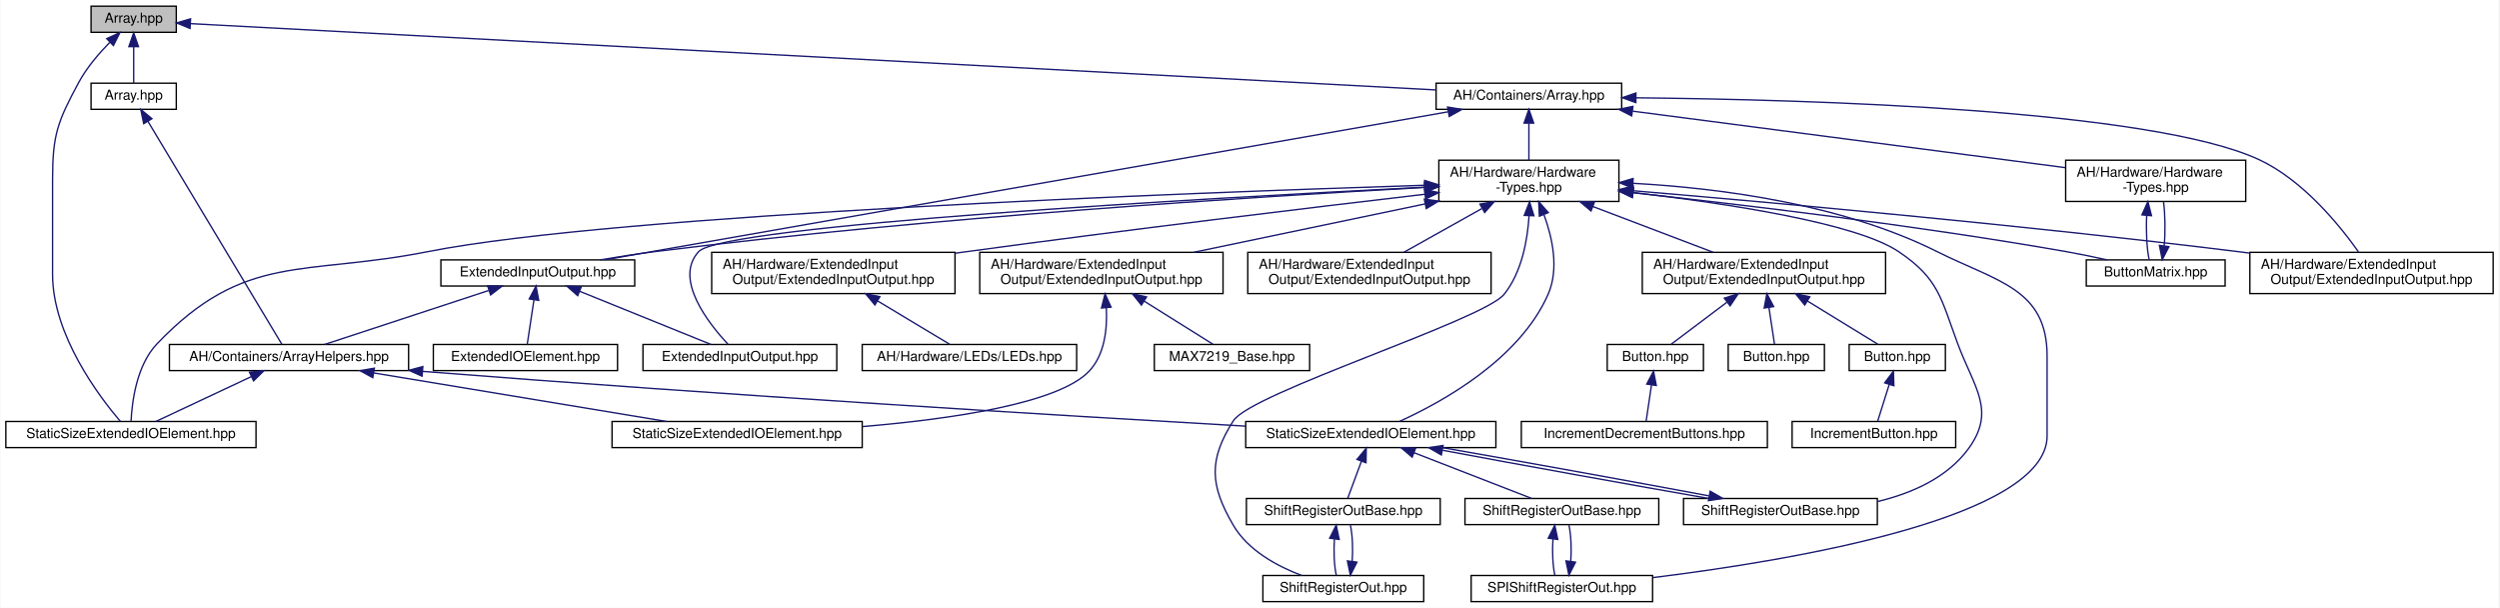
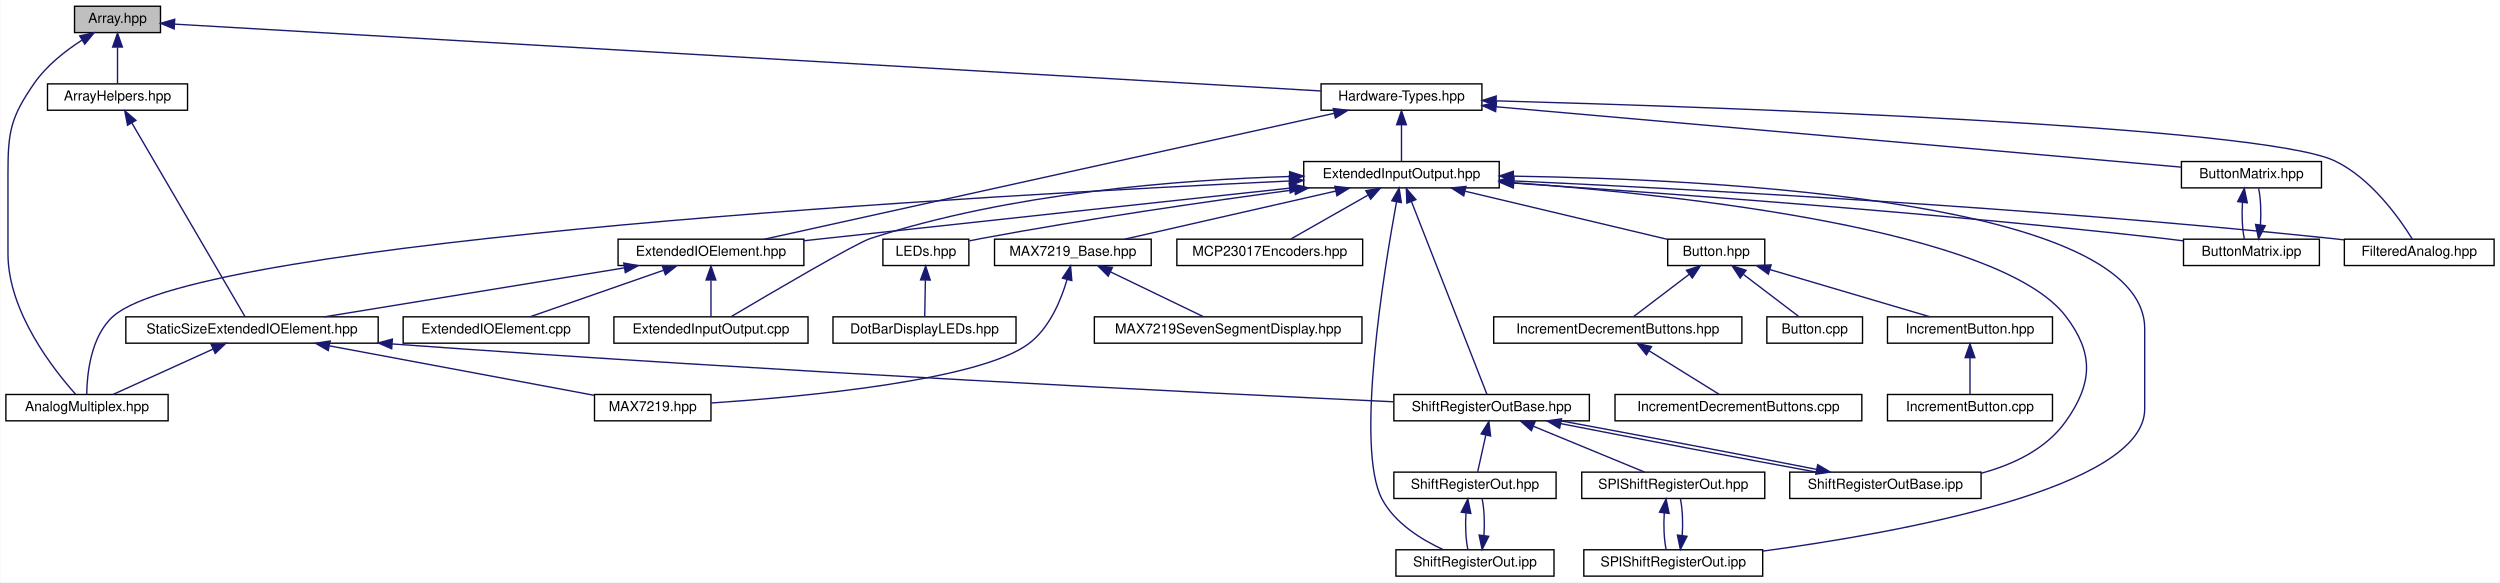
- <svg xmlns="http://www.w3.org/2000/svg" xmlns:xlink="http://www.w3.org/1999/xlink" width="1818pt" height="442pt" viewBox="0.00 0.00 1817.50 442.00">
-   <g id="graph0" class="graph" transform="scale(1 1) rotate(0) translate(4 438)">
-     <polygon fill="white" stroke="transparent" points="-4,4 -4,-438 1813.5,-438 1813.5,4 -4,4" />
+ <svg xmlns="http://www.w3.org/2000/svg" xmlns:xlink="http://www.w3.org/1999/xlink" width="1803pt" height="420pt" viewBox="0.00 0.00 1802.50 420.00">
+   <g id="graph0" class="graph" transform="scale(1 1) rotate(0) translate(4 416)">
+     <polygon fill="white" stroke="transparent" points="-4,4 -4,-416 1798.5,-416 1798.5,4 -4,4" />
    <g id="node1" class="node">
      <g id="a_node1">
        <a xlink:title=" ">
-           <polygon fill="#bfbfbf" stroke="black" points="62,-414.5 62,-433.5 124,-433.5 124,-414.5 62,-414.5" />
-           <text text-anchor="middle" x="93" y="-421.5" font-family="Helvetica,sans-Serif" font-size="10.00">Array.hpp</text>
+           <polygon fill="#bfbfbf" stroke="black" points="49.5,-392.5 49.5,-411.5 111.5,-411.5 111.5,-392.5 49.5,-392.5" />
+           <text text-anchor="middle" x="80.5" y="-399.5" font-family="Helvetica,sans-Serif" font-size="10.00">Array.hpp</text>
        </a>
      </g>
    </g>
    <g id="node2" class="node">
      <g id="a_node2">
        <a xlink:href="../../d5/db6/ArrayHelpers_8hpp.html" target="_top" xlink:title=" ">
-           <polygon fill="white" stroke="black" points="62,-358.5 62,-377.5 124,-377.5 124,-358.5 62,-358.5" />
-           <text text-anchor="middle" x="93" y="-365.5" font-family="Helvetica,sans-Serif" font-size="10.00">Array.hpp</text>
+           <polygon fill="white" stroke="black" points="30,-336.5 30,-355.5 131,-355.5 131,-336.5 30,-336.5" />
+           <text text-anchor="middle" x="80.5" y="-343.5" font-family="Helvetica,sans-Serif" font-size="10.00">ArrayHelpers.hpp</text>
        </a>
      </g>
    </g>
    <g id="edge1" class="edge">
-       <path fill="none" stroke="midnightblue" d="M93,-403.8C93,-394.91 93,-384.78 93,-377.75" />
-       <polygon fill="midnightblue" stroke="midnightblue" points="89.5,-404.08 93,-414.08 96.5,-404.08 89.5,-404.08" />
+       <path fill="none" stroke="midnightblue" d="M80.5,-381.8C80.5,-372.91 80.5,-362.78 80.5,-355.75" />
+       <polygon fill="midnightblue" stroke="midnightblue" points="77,-382.08 80.5,-392.08 84,-382.08 77,-382.08" />
    </g>
    <g id="node4" class="node">
      <g id="a_node4">
        <a xlink:href="../../d7/def/AnalogMultiplex_8hpp.html" target="_top" xlink:title=" ">
-           <polygon fill="white" stroke="black" points="0,-112.5 0,-131.5 182,-131.5 182,-112.5 0,-112.5" />
-           <text text-anchor="middle" x="91" y="-119.5" font-family="Helvetica,sans-Serif" font-size="10.00">StaticSizeExtendedIOElement.hpp</text>
+           <polygon fill="white" stroke="black" points="0,-112.5 0,-131.5 117,-131.5 117,-112.5 0,-112.5" />
+           <text text-anchor="middle" x="58.5" y="-119.5" font-family="Helvetica,sans-Serif" font-size="10.00">AnalogMultiplex.hpp</text>
        </a>
      </g>
    </g>
    <g id="edge14" class="edge">
-       <path fill="none" stroke="midnightblue" d="M75.57,-407.13C67.66,-399.09 58.81,-388.76 53,-378 37.59,-349.44 34,-339.95 34,-307.5 34,-307.5 34,-307.5 34,-238.5 34,-194.45 67.75,-149.8 83.31,-131.56" />
-       <polygon fill="midnightblue" stroke="midnightblue" points="73.39,-409.89 83,-414.33 78.26,-404.86 73.39,-409.89" />
+       <path fill="none" stroke="midnightblue" d="M54.84,-387.02C42.85,-379.31 29.3,-368.71 20.5,-356 3.36,-331.26 1.5,-321.1 1.5,-291 1.5,-291 1.5,-291 1.5,-233 1.5,-191.06 34.57,-149.19 50.33,-131.62" />
+       <polygon fill="midnightblue" stroke="midnightblue" points="53.24,-390.15 63.61,-392.35 56.88,-384.16 53.24,-390.15" />
    </g>
    <g id="node12" class="node">
      <g id="a_node12">
        <a xlink:href="../../d4/d35/Hardware-Types_8hpp.html" target="_top" xlink:title=" ">
-           <polygon fill="white" stroke="black" points="1040.5,-358.5 1040.5,-377.5 1175.5,-377.5 1175.5,-358.5 1040.5,-358.5" />
-           <text text-anchor="middle" x="1108" y="-365.5" font-family="Helvetica,sans-Serif" font-size="10.00">AH/Containers/Array.hpp</text>
+           <polygon fill="white" stroke="black" points="948.5,-336.5 948.5,-355.5 1064.5,-355.5 1064.5,-336.5 948.5,-336.5" />
+           <text text-anchor="middle" x="1006.5" y="-343.5" font-family="Helvetica,sans-Serif" font-size="10.00">Hardware-Types.hpp</text>
        </a>
      </g>
    </g>
    <g id="edge15" class="edge">
-       <path fill="none" stroke="midnightblue" d="M134.34,-420.8C290.54,-412.49 845.78,-382.95 1040.18,-372.61" />
-       <polygon fill="midnightblue" stroke="midnightblue" points="134.01,-417.31 124.21,-421.34 134.38,-424.3 134.01,-417.31" />
+       <path fill="none" stroke="midnightblue" d="M121.61,-398.6C269.65,-389.97 775.96,-360.44 948.42,-350.39" />
+       <polygon fill="midnightblue" stroke="midnightblue" points="121.35,-395.11 111.57,-399.19 121.76,-402.1 121.35,-395.11" />
    </g>
    <g id="node3" class="node">
      <g id="a_node3">
        <a xlink:href="../../d2/d05/StaticSizeExtendedIOElement_8hpp.html" target="_top" xlink:title=" ">
-           <polygon fill="white" stroke="black" points="119,-168.5 119,-187.5 293,-187.5 293,-168.5 119,-168.5" />
-           <text text-anchor="middle" x="206" y="-175.5" font-family="Helvetica,sans-Serif" font-size="10.00">AH/Containers/ArrayHelpers.hpp</text>
+           <polygon fill="white" stroke="black" points="86.5,-168.5 86.5,-187.5 268.5,-187.5 268.5,-168.5 86.5,-168.5" />
+           <text text-anchor="middle" x="177.5" y="-175.5" font-family="Helvetica,sans-Serif" font-size="10.00">StaticSizeExtendedIOElement.hpp</text>
        </a>
      </g>
    </g>
    <g id="edge2" class="edge">
-       <path fill="none" stroke="midnightblue" d="M103.36,-349.76C126.84,-310.69 183.42,-216.56 200.82,-187.62" />
-       <polygon fill="midnightblue" stroke="midnightblue" points="100.3,-348.06 98.15,-358.43 106.3,-351.67 100.3,-348.06" />
+       <path fill="none" stroke="midnightblue" d="M90.84,-327.31C111.52,-291.92 157.3,-213.56 172.49,-187.57" />
+       <polygon fill="midnightblue" stroke="midnightblue" points="87.74,-325.68 85.72,-336.08 93.78,-329.21 87.74,-325.68" />
    </g>
    <g id="edge3" class="edge">
-       <path fill="none" stroke="midnightblue" d="M178.52,-164.1C157.03,-154.01 127.78,-140.27 109.14,-131.52" />
-       <polygon fill="midnightblue" stroke="midnightblue" points="177.24,-167.36 187.78,-168.44 180.21,-161.02 177.24,-167.36" />
+       <path fill="none" stroke="midnightblue" d="M149.36,-164.23C127.1,-154.13 96.64,-140.31 77.27,-131.52" />
+       <polygon fill="midnightblue" stroke="midnightblue" points="148.09,-167.5 158.64,-168.44 150.98,-161.12 148.09,-167.5" />
    </g>
    <g id="node5" class="node">
      <g id="a_node5">
        <a xlink:href="../../d2/d25/MAX7219_8hpp.html" target="_top" xlink:title=" ">
-           <polygon fill="white" stroke="black" points="441,-112.5 441,-131.5 623,-131.5 623,-112.5 441,-112.5" />
-           <text text-anchor="middle" x="532" y="-119.5" font-family="Helvetica,sans-Serif" font-size="10.00">StaticSizeExtendedIOElement.hpp</text>
+           <polygon fill="white" stroke="black" points="424.5,-112.5 424.5,-131.5 508.5,-131.5 508.5,-112.5 424.5,-112.5" />
+           <text text-anchor="middle" x="466.5" y="-119.5" font-family="Helvetica,sans-Serif" font-size="10.00">MAX7219.hpp</text>
        </a>
      </g>
    </g>
    <g id="edge4" class="edge">
-       <path fill="none" stroke="midnightblue" d="M267.63,-166.79C329.23,-156.59 422.86,-141.08 480.59,-131.52" />
-       <polygon fill="midnightblue" stroke="midnightblue" points="266.95,-163.36 257.66,-168.44 268.09,-170.26 266.95,-163.36" />
+       <path fill="none" stroke="midnightblue" d="M233.37,-166.56C289.18,-156.13 373.74,-140.33 424.21,-130.9" />
+       <polygon fill="midnightblue" stroke="midnightblue" points="232.48,-163.17 223.29,-168.44 233.77,-170.05 232.48,-163.17" />
    </g>
    <g id="node6" class="node">
      <g id="a_node6">
        <a xlink:href="../../d8/d93/ShiftRegisterOutBase_8hpp.html" target="_top" xlink:title=" ">
-           <polygon fill="white" stroke="black" points="902,-112.5 902,-131.5 1084,-131.5 1084,-112.5 902,-112.5" />
-           <text text-anchor="middle" x="993" y="-119.5" font-family="Helvetica,sans-Serif" font-size="10.00">StaticSizeExtendedIOElement.hpp</text>
+           <polygon fill="white" stroke="black" points="1001,-112.5 1001,-131.5 1142,-131.5 1142,-112.5 1001,-112.5" />
+           <text text-anchor="middle" x="1071.5" y="-119.5" font-family="Helvetica,sans-Serif" font-size="10.00">ShiftRegisterOutBase.hpp</text>
        </a>
      </g>
    </g>
    <g id="edge5" class="edge">
-       <path fill="none" stroke="midnightblue" d="M303.29,-167.92C524.44,-150.48 771.59,-135.59 901.84,-128.11" />
-       <polygon fill="midnightblue" stroke="midnightblue" points="302.8,-164.45 293.11,-168.72 303.36,-171.42 302.8,-164.45" />
+       <path fill="none" stroke="midnightblue" d="M278.63,-167.94C552.02,-148.06 863.75,-132.63 1000.81,-126.22" />
+       <polygon fill="midnightblue" stroke="midnightblue" points="278.23,-164.46 268.51,-168.68 278.74,-171.44 278.23,-164.46" />
    </g>
    <g id="node7" class="node">
      <g id="a_node7">
        <a xlink:href="../../d0/db4/ShiftRegisterOut_8hpp.html" target="_top" xlink:title=" ">
-           <polygon fill="white" stroke="black" points="902.5,-56.5 902.5,-75.5 1043.5,-75.5 1043.5,-56.5 902.5,-56.5" />
-           <text text-anchor="middle" x="973" y="-63.5" font-family="Helvetica,sans-Serif" font-size="10.00">ShiftRegisterOutBase.hpp</text>
+           <polygon fill="white" stroke="black" points="1001,-56.5 1001,-75.5 1118,-75.5 1118,-56.5 1001,-56.5" />
+           <text text-anchor="middle" x="1059.5" y="-63.5" font-family="Helvetica,sans-Serif" font-size="10.00">ShiftRegisterOut.hpp</text>
        </a>
      </g>
    </g>
    <g id="edge6" class="edge">
-       <path fill="none" stroke="midnightblue" d="M986.22,-102.69C982.85,-93.59 978.93,-83.01 976.24,-75.75" />
-       <polygon fill="midnightblue" stroke="midnightblue" points="982.94,-103.92 989.7,-112.08 989.51,-101.49 982.94,-103.92" />
+       <path fill="none" stroke="midnightblue" d="M1067.3,-102.1C1065.31,-93.14 1063.02,-82.86 1061.44,-75.75" />
+       <polygon fill="midnightblue" stroke="midnightblue" points="1063.93,-103.08 1069.52,-112.08 1070.77,-101.56 1063.93,-103.08" />
    </g>
    <g id="node9" class="node">
      <g id="a_node9">
        <a xlink:href="../../d5/d47/ShiftRegisterOutBase_8ipp.html" target="_top" xlink:title=" ">
-           <polygon fill="white" stroke="black" points="1220.5,-56.5 1220.5,-75.5 1361.5,-75.5 1361.5,-56.5 1220.5,-56.5" />
-           <text text-anchor="middle" x="1291" y="-63.5" font-family="Helvetica,sans-Serif" font-size="10.00">ShiftRegisterOutBase.hpp</text>
+           <polygon fill="white" stroke="black" points="1286.5,-56.5 1286.5,-75.5 1424.5,-75.5 1424.5,-56.5 1286.5,-56.5" />
+           <text text-anchor="middle" x="1355.5" y="-63.5" font-family="Helvetica,sans-Serif" font-size="10.00">ShiftRegisterOutBase.ipp</text>
        </a>
      </g>
    </g>
    <g id="edge9" class="edge">
-       <path fill="none" stroke="midnightblue" d="M1045.27,-110.54C1099.76,-100.33 1184.5,-85 1238.92,-75.52" />
-       <polygon fill="midnightblue" stroke="midnightblue" points="1044.31,-107.16 1035.13,-112.44 1045.6,-114.04 1044.31,-107.16" />
+       <path fill="none" stroke="midnightblue" d="M1121.38,-110.47C1173.24,-100.27 1253.78,-84.98 1305.63,-75.52" />
+       <polygon fill="midnightblue" stroke="midnightblue" points="1120.54,-107.07 1111.41,-112.44 1121.9,-113.94 1120.54,-107.07" />
    </g>
    <g id="node10" class="node">
      <g id="a_node10">
        <a xlink:href="../../d7/d88/SPIShiftRegisterOut_8hpp.html" target="_top" xlink:title=" ">
-           <polygon fill="white" stroke="black" points="1061.5,-56.5 1061.5,-75.5 1202.5,-75.5 1202.5,-56.5 1061.5,-56.5" />
-           <text text-anchor="middle" x="1132" y="-63.5" font-family="Helvetica,sans-Serif" font-size="10.00">ShiftRegisterOutBase.hpp</text>
+           <polygon fill="white" stroke="black" points="1136.5,-56.5 1136.5,-75.5 1268.5,-75.5 1268.5,-56.5 1136.5,-56.5" />
+           <text text-anchor="middle" x="1202.5" y="-63.5" font-family="Helvetica,sans-Serif" font-size="10.00">SPIShiftRegisterOut.hpp</text>
        </a>
      </g>
    </g>
    <g id="edge11" class="edge">
-       <path fill="none" stroke="midnightblue" d="M1024.48,-108.77C1050.59,-98.63 1087.04,-84.47 1110.08,-75.52" />
-       <polygon fill="midnightblue" stroke="midnightblue" points="1023.08,-105.56 1015.02,-112.44 1025.61,-112.08 1023.08,-105.56" />
+       <path fill="none" stroke="midnightblue" d="M1101.82,-108.5C1126.38,-98.38 1160.32,-84.39 1181.84,-75.52" />
+       <polygon fill="midnightblue" stroke="midnightblue" points="1100.17,-105.4 1092.26,-112.44 1102.84,-111.87 1100.17,-105.4" />
    </g>
    <g id="node8" class="node">
      <g id="a_node8">
        <a xlink:href="../../de/d95/ShiftRegisterOut_8ipp.html" target="_top" xlink:title=" ">
-           <polygon fill="white" stroke="black" points="914.5,-0.5 914.5,-19.5 1031.5,-19.5 1031.5,-0.5 914.5,-0.5" />
-           <text text-anchor="middle" x="973" y="-7.5" font-family="Helvetica,sans-Serif" font-size="10.00">ShiftRegisterOut.hpp</text>
+           <polygon fill="white" stroke="black" points="1002.5,-0.5 1002.5,-19.5 1116.5,-19.5 1116.5,-0.5 1002.5,-0.5" />
+           <text text-anchor="middle" x="1059.5" y="-7.5" font-family="Helvetica,sans-Serif" font-size="10.00">ShiftRegisterOut.ipp</text>
        </a>
      </g>
    </g>
    <g id="edge7" class="edge">
-       <path fill="none" stroke="midnightblue" d="M966.53,-46.1C965.9,-37.14 966.34,-26.86 967.87,-19.75" />
-       <polygon fill="midnightblue" stroke="midnightblue" points="963.07,-46.62 967.83,-56.08 970.01,-45.71 963.07,-46.62" />
+       <path fill="none" stroke="midnightblue" d="M1053.03,-46.1C1052.4,-37.14 1052.84,-26.86 1054.37,-19.75" />
+       <polygon fill="midnightblue" stroke="midnightblue" points="1049.57,-46.62 1054.33,-56.08 1056.51,-45.71 1049.57,-46.62" />
    </g>
    <g id="edge8" class="edge">
-       <path fill="none" stroke="midnightblue" d="M979.46,-29.69C980.11,-38.64 979.68,-48.93 978.17,-56.08" />
-       <polygon fill="midnightblue" stroke="midnightblue" points="982.92,-29.2 978.13,-19.75 975.98,-30.13 982.92,-29.2" />
+       <path fill="none" stroke="midnightblue" d="M1065.96,-29.69C1066.61,-38.64 1066.18,-48.93 1064.67,-56.08" />
+       <polygon fill="midnightblue" stroke="midnightblue" points="1069.42,-29.2 1064.63,-19.75 1062.48,-30.13 1069.42,-29.2" />
    </g>
    <g id="edge10" class="edge">
-       <path fill="none" stroke="midnightblue" d="M1238.96,-77.42C1184.55,-87.61 1099.81,-102.94 1045.31,-112.44" />
-       <polygon fill="midnightblue" stroke="midnightblue" points="1239.9,-80.8 1249.08,-75.52 1238.61,-73.92 1239.9,-80.8" />
+       <path fill="none" stroke="midnightblue" d="M1305.84,-77.48C1254.06,-87.67 1173.52,-102.96 1121.59,-112.44" />
+       <polygon fill="midnightblue" stroke="midnightblue" points="1306.66,-80.89 1315.79,-75.52 1305.3,-74.02 1306.66,-80.89" />
    </g>
    <g id="node11" class="node">
      <g id="a_node11">
        <a xlink:href="../../da/d45/SPIShiftRegisterOut_8ipp.html" target="_top" xlink:title=" ">
-           <polygon fill="white" stroke="black" points="1066,-0.5 1066,-19.5 1198,-19.5 1198,-0.5 1066,-0.5" />
-           <text text-anchor="middle" x="1132" y="-7.5" font-family="Helvetica,sans-Serif" font-size="10.00">SPIShiftRegisterOut.hpp</text>
+           <polygon fill="white" stroke="black" points="1138,-0.5 1138,-19.5 1267,-19.5 1267,-0.5 1138,-0.5" />
+           <text text-anchor="middle" x="1202.5" y="-7.5" font-family="Helvetica,sans-Serif" font-size="10.00">SPIShiftRegisterOut.ipp</text>
        </a>
      </g>
    </g>
    <g id="edge12" class="edge">
-       <path fill="none" stroke="midnightblue" d="M1125.53,-46.1C1124.9,-37.14 1125.34,-26.86 1126.87,-19.75" />
-       <polygon fill="midnightblue" stroke="midnightblue" points="1122.07,-46.62 1126.83,-56.08 1129.01,-45.71 1122.07,-46.62" />
+       <path fill="none" stroke="midnightblue" d="M1196.03,-46.1C1195.4,-37.14 1195.84,-26.86 1197.37,-19.75" />
+       <polygon fill="midnightblue" stroke="midnightblue" points="1192.57,-46.62 1197.33,-56.08 1199.51,-45.71 1192.57,-46.62" />
    </g>
    <g id="edge13" class="edge">
-       <path fill="none" stroke="midnightblue" d="M1138.46,-29.69C1139.11,-38.64 1138.68,-48.93 1137.17,-56.08" />
-       <polygon fill="midnightblue" stroke="midnightblue" points="1141.92,-29.2 1137.13,-19.75 1134.98,-30.13 1141.92,-29.2" />
+       <path fill="none" stroke="midnightblue" d="M1208.96,-29.69C1209.61,-38.64 1209.18,-48.93 1207.67,-56.08" />
+       <polygon fill="midnightblue" stroke="midnightblue" points="1212.42,-29.2 1207.63,-19.75 1205.48,-30.13 1212.42,-29.2" />
    </g>
    <g id="node13" class="node">
      <g id="a_node13">
        <a xlink:href="../../d9/d4b/ButtonMatrix_8hpp.html" target="_top" xlink:title=" ">
-           <polygon fill="white" stroke="black" points="1498.5,-291.5 1498.5,-321.5 1629.5,-321.5 1629.5,-291.5 1498.5,-291.5" />
-           <text text-anchor="start" x="1506.5" y="-309.5" font-family="Helvetica,sans-Serif" font-size="10.00">AH/Hardware/Hardware</text>
-           <text text-anchor="middle" x="1564" y="-298.5" font-family="Helvetica,sans-Serif" font-size="10.00">-Types.hpp</text>
+           <polygon fill="white" stroke="black" points="1569,-280.5 1569,-299.5 1670,-299.5 1670,-280.5 1569,-280.5" />
+           <text text-anchor="middle" x="1619.5" y="-287.5" font-family="Helvetica,sans-Serif" font-size="10.00">ButtonMatrix.hpp</text>
        </a>
      </g>
    </g>
    <g id="edge16" class="edge">
-       <path fill="none" stroke="midnightblue" d="M1183.5,-357.15C1271.37,-345.68 1415.03,-326.94 1498.42,-316.06" />
-       <polygon fill="midnightblue" stroke="midnightblue" points="1182.8,-353.71 1173.33,-358.48 1183.7,-360.65 1182.8,-353.71" />
+       <path fill="none" stroke="midnightblue" d="M1074.86,-338.98C1198.99,-328.04 1458.72,-305.16 1568.63,-295.48" />
+       <polygon fill="midnightblue" stroke="midnightblue" points="1074.38,-335.51 1064.72,-339.87 1074.99,-342.48 1074.38,-335.51" />
    </g>
    <g id="node15" class="node">
      <g id="a_node15">
        <a xlink:href="../../dd/ddf/ExtendedInputOutput_8hpp.html" target="_top" xlink:title=" ">
-           <polygon fill="white" stroke="black" points="1042.5,-291.5 1042.5,-321.5 1173.5,-321.5 1173.5,-291.5 1042.5,-291.5" />
-           <text text-anchor="start" x="1050.5" y="-309.5" font-family="Helvetica,sans-Serif" font-size="10.00">AH/Hardware/Hardware</text>
-           <text text-anchor="middle" x="1108" y="-298.5" font-family="Helvetica,sans-Serif" font-size="10.00">-Types.hpp</text>
+           <polygon fill="white" stroke="black" points="936,-280.5 936,-299.5 1077,-299.5 1077,-280.5 936,-280.5" />
+           <text text-anchor="middle" x="1006.5" y="-287.5" font-family="Helvetica,sans-Serif" font-size="10.00">ExtendedInputOutput.hpp</text>
        </a>
      </g>
    </g>
    <g id="edge19" class="edge">
-       <path fill="none" stroke="midnightblue" d="M1108,-348.23C1108,-339.59 1108,-329.5 1108,-321.52" />
-       <polygon fill="midnightblue" stroke="midnightblue" points="1104.5,-348.48 1108,-358.48 1111.5,-348.48 1104.5,-348.48" />
+       <path fill="none" stroke="midnightblue" d="M1006.5,-325.8C1006.5,-316.91 1006.5,-306.78 1006.5,-299.75" />
+       <polygon fill="midnightblue" stroke="midnightblue" points="1003,-326.08 1006.5,-336.08 1010,-326.08 1003,-326.08" />
    </g>
    <g id="node23" class="node">
      <g id="a_node23">
        <a xlink:href="../../d4/d57/ExtendedIOElement_8hpp.html" target="_top" xlink:title=" ">
-           <polygon fill="white" stroke="black" points="316.5,-230 316.5,-249 457.5,-249 457.5,-230 316.5,-230" />
-           <text text-anchor="middle" x="387" y="-237" font-family="Helvetica,sans-Serif" font-size="10.00">ExtendedInputOutput.hpp</text>
+           <polygon fill="white" stroke="black" points="441.5,-224.5 441.5,-243.5 575.5,-243.5 575.5,-224.5 441.5,-224.5" />
+           <text text-anchor="middle" x="508.5" y="-231.5" font-family="Helvetica,sans-Serif" font-size="10.00">ExtendedIOElement.hpp</text>
        </a>
      </g>
    </g>
    <g id="edge44" class="edge">
-       <path fill="none" stroke="midnightblue" d="M1049.26,-356.69C910.37,-332.33 563.79,-271.52 435.64,-249.03" />
-       <polygon fill="midnightblue" stroke="midnightblue" points="1048.84,-360.17 1059.29,-358.45 1050.05,-353.28 1048.84,-360.17" />
+       <path fill="none" stroke="midnightblue" d="M957.83,-334.25C859.05,-312.43 636.84,-263.35 547.14,-243.53" />
+       <polygon fill="midnightblue" stroke="midnightblue" points="957.32,-337.72 967.84,-336.46 958.83,-330.89 957.32,-337.72" />
    </g>
    <g id="node25" class="node">
      <g id="a_node25">
        <a xlink:href="../../d8/df3/FilteredAnalog_8hpp.html" target="_top" xlink:title=" ">
-           <polygon fill="white" stroke="black" points="1632.5,-224.5 1632.5,-254.5 1809.5,-254.5 1809.5,-224.5 1632.5,-224.5" />
-           <text text-anchor="start" x="1640.5" y="-242.5" font-family="Helvetica,sans-Serif" font-size="10.00">AH/Hardware/ExtendedInput</text>
-           <text text-anchor="middle" x="1721" y="-231.5" font-family="Helvetica,sans-Serif" font-size="10.00">Output/ExtendedInputOutput.hpp</text>
+           <polygon fill="white" stroke="black" points="1686.5,-224.5 1686.5,-243.5 1794.5,-243.5 1794.5,-224.5 1686.5,-224.5" />
+           <text text-anchor="middle" x="1740.5" y="-231.5" font-family="Helvetica,sans-Serif" font-size="10.00">FilteredAnalog.hpp</text>
        </a>
      </g>
    </g>
    <g id="edge45" class="edge">
-       <path fill="none" stroke="midnightblue" d="M1185.95,-366.87C1313.51,-365.59 1560.52,-358.32 1639,-322 1671.24,-307.08 1698.1,-273.83 1711.6,-254.73" />
-       <polygon fill="midnightblue" stroke="midnightblue" points="1185.82,-363.37 1175.86,-366.96 1185.89,-370.37 1185.82,-363.37" />
+       <path fill="none" stroke="midnightblue" d="M1074.96,-343.26C1235.33,-338.78 1625.87,-325.38 1679.5,-300 1705.8,-287.56 1726.37,-258.33 1735.44,-243.69" />
+       <polygon fill="midnightblue" stroke="midnightblue" points="1074.63,-339.77 1064.73,-343.54 1074.82,-346.76 1074.63,-339.77" />
    </g>
    <g id="node14" class="node">
      <g id="a_node14">
        <a xlink:href="../../d5/d41/ButtonMatrix_8ipp.html" target="_top" xlink:title=" ">
-           <polygon fill="white" stroke="black" points="1513.5,-230 1513.5,-249 1614.5,-249 1614.5,-230 1513.5,-230" />
-           <text text-anchor="middle" x="1564" y="-237" font-family="Helvetica,sans-Serif" font-size="10.00">ButtonMatrix.hpp</text>
+           <polygon fill="white" stroke="black" points="1570.5,-224.5 1570.5,-243.5 1668.5,-243.5 1668.5,-224.5 1570.5,-224.5" />
+           <text text-anchor="middle" x="1619.5" y="-231.5" font-family="Helvetica,sans-Serif" font-size="10.00">ButtonMatrix.ipp</text>
        </a>
      </g>
    </g>
    <g id="edge17" class="edge">
-       <path fill="none" stroke="midnightblue" d="M1557.45,-281.25C1556.9,-270.02 1557.49,-257.38 1559.23,-249.19" />
-       <polygon fill="midnightblue" stroke="midnightblue" points="1553.98,-281.73 1558.32,-291.4 1560.95,-281.13 1553.98,-281.73" />
+       <path fill="none" stroke="midnightblue" d="M1613.03,-270.1C1612.4,-261.14 1612.84,-250.86 1614.37,-243.75" />
+       <polygon fill="midnightblue" stroke="midnightblue" points="1609.57,-270.62 1614.33,-280.08 1616.51,-269.71 1609.57,-270.62" />
    </g>
    <g id="edge18" class="edge">
-       <path fill="none" stroke="midnightblue" d="M1570.18,-259.19C1571.08,-269.45 1570.92,-281.96 1569.68,-291.4" />
-       <polygon fill="midnightblue" stroke="midnightblue" points="1573.63,-258.61 1568.77,-249.19 1566.7,-259.58 1573.63,-258.61" />
+       <path fill="none" stroke="midnightblue" d="M1625.96,-253.69C1626.61,-262.64 1626.18,-272.93 1624.67,-280.08" />
+       <polygon fill="midnightblue" stroke="midnightblue" points="1629.42,-253.2 1624.63,-243.75 1622.48,-254.13 1629.42,-253.2" />
    </g>
    <g id="edge27" class="edge">
-       <path fill="none" stroke="midnightblue" d="M1032.04,-303.28C859.9,-297.82 444.38,-282.19 307,-255 216.28,-237.04 173.96,-254.8 110,-188 95.04,-172.37 91.77,-145.63 91.11,-131.82" />
-       <polygon fill="midnightblue" stroke="midnightblue" points="1032.17,-306.78 1042.28,-303.6 1032.39,-299.78 1032.17,-306.78" />
+       <path fill="none" stroke="midnightblue" d="M925.45,-285.46C710.98,-275.37 140.65,-243.55 77.5,-188 61.08,-173.56 58.49,-145.79 58.3,-131.68" />
+       <polygon fill="midnightblue" stroke="midnightblue" points="925.55,-288.97 935.7,-285.94 925.88,-281.98 925.55,-288.97" />
    </g>
    <g id="edge34" class="edge">
-       <path fill="none" stroke="midnightblue" d="M1119.01,-281.78C1125.14,-265.03 1130.08,-242.39 1122,-224 1101.17,-176.61 1044.76,-145.55 1013.88,-131.56" />
-       <polygon fill="midnightblue" stroke="midnightblue" points="1115.64,-280.77 1115.13,-291.36 1122.13,-283.4 1115.64,-280.77" />
+       <path fill="none" stroke="midnightblue" d="M1013.79,-270.39C1027.81,-234.59 1058.05,-157.34 1068.15,-131.57" />
+       <polygon fill="midnightblue" stroke="midnightblue" points="1010.38,-269.49 1009.99,-280.08 1016.9,-272.04 1010.38,-269.49" />
    </g>
    <g id="edge33" class="edge">
-       <path fill="none" stroke="midnightblue" d="M1108.14,-281.12C1107.02,-263.52 1102.91,-240.11 1090,-224 1074.89,-205.15 905.97,-152.38 893,-132 874.86,-103.51 875.95,-85.16 893,-56 903.7,-37.71 924.87,-26.27 942.75,-19.51" />
-       <polygon fill="midnightblue" stroke="midnightblue" points="1104.64,-281.35 1108.49,-291.22 1111.64,-281.1 1104.64,-281.35" />
+       <path fill="none" stroke="midnightblue" d="M1002.92,-270.34C993.99,-221.82 972.83,-92.92 992.5,-56 1001.79,-38.56 1021.17,-26.68 1036.71,-19.53" />
+       <polygon fill="midnightblue" stroke="midnightblue" points="999.52,-271.19 1004.8,-280.37 1006.4,-269.9 999.52,-271.19" />
    </g>
    <g id="edge35" class="edge">
-       <path fill="none" stroke="midnightblue" d="M1184.08,-297.99C1252.25,-290.06 1346.12,-275.8 1377,-255 1406.34,-235.23 1407.66,-221.16 1420,-188 1431.85,-156.17 1447.92,-139.51 1428,-112 1412.58,-90.71 1386.77,-79.31 1361.67,-73.28" />
-       <polygon fill="midnightblue" stroke="midnightblue" points="1183.33,-294.55 1173.79,-299.16 1184.13,-301.51 1183.33,-294.55" />
+       <path fill="none" stroke="midnightblue" d="M1087.42,-284.26C1211.11,-275.11 1437.92,-250.09 1485.5,-188 1506.05,-161.19 1505.09,-139.52 1485.5,-112 1471.37,-92.16 1447.86,-80.98 1424.69,-74.72" />
+       <polygon fill="midnightblue" stroke="midnightblue" points="1086.96,-280.79 1077.24,-285 1087.46,-287.77 1086.96,-280.79" />
    </g>
    <g id="edge36" class="edge">
-       <path fill="none" stroke="midnightblue" d="M1183.81,-304.69C1246.18,-301.26 1335.33,-289.87 1405,-255 1448.85,-233.05 1485,-228.04 1485,-179 1485,-179 1485,-179 1485,-121 1485,-61.62 1300.65,-30.62 1198.4,-17.99" />
-       <polygon fill="midnightblue" stroke="midnightblue" points="1183.47,-301.2 1173.65,-305.19 1183.81,-308.19 1183.47,-301.2" />
+       <path fill="none" stroke="midnightblue" d="M1087.19,-288.96C1236.88,-286.69 1542.5,-270.82 1542.5,-179 1542.5,-179 1542.5,-179 1542.5,-121 1542.5,-63.77 1365.9,-31.9 1267.25,-18.56" />
+       <polygon fill="midnightblue" stroke="midnightblue" points="1087.08,-285.46 1077.12,-289.1 1087.17,-292.46 1087.08,-285.46" />
    </g>
    <g id="edge26" class="edge">
-       <path fill="none" stroke="midnightblue" d="M1184,-297.76C1263.01,-289.22 1390.13,-274.13 1499,-255 1508.57,-253.32 1518.85,-251.18 1528.36,-249.06" />
-       <polygon fill="midnightblue" stroke="midnightblue" points="1183.22,-294.32 1173.65,-298.87 1183.97,-301.28 1183.22,-294.32" />
+       <path fill="none" stroke="midnightblue" d="M1087.51,-283.91C1194.91,-276.8 1390.25,-262.66 1556.5,-244 1561,-243.49 1565.68,-242.92 1570.36,-242.31" />
+       <polygon fill="midnightblue" stroke="midnightblue" points="1087.14,-280.42 1077.39,-284.57 1087.6,-287.41 1087.14,-280.42" />
    </g>
    <g id="node16" class="node">
      <g id="a_node16">
        <a xlink:href="../../d4/db3/Button_8hpp.html" target="_top" xlink:title=" ">
-           <polygon fill="white" stroke="black" points="1190.5,-224.5 1190.5,-254.5 1367.5,-254.5 1367.5,-224.5 1190.5,-224.5" />
-           <text text-anchor="start" x="1198.5" y="-242.5" font-family="Helvetica,sans-Serif" font-size="10.00">AH/Hardware/ExtendedInput</text>
-           <text text-anchor="middle" x="1279" y="-231.5" font-family="Helvetica,sans-Serif" font-size="10.00">Output/ExtendedInputOutput.hpp</text>
+           <polygon fill="white" stroke="black" points="1198.5,-224.5 1198.5,-243.5 1268.5,-243.5 1268.5,-224.5 1198.5,-224.5" />
+           <text text-anchor="middle" x="1233.5" y="-231.5" font-family="Helvetica,sans-Serif" font-size="10.00">Button.hpp</text>
        </a>
      </g>
    </g>
    <g id="edge20" class="edge">
-       <path fill="none" stroke="midnightblue" d="M1154.52,-287.82C1182,-277.37 1216.33,-264.32 1241.97,-254.58" />
-       <polygon fill="midnightblue" stroke="midnightblue" points="1153.21,-284.57 1145.1,-291.4 1155.7,-291.11 1153.21,-284.57" />
+       <path fill="none" stroke="midnightblue" d="M1052.43,-278.07C1095.59,-267.81 1159.24,-252.67 1198.45,-243.34" />
+       <polygon fill="midnightblue" stroke="midnightblue" points="1051.39,-274.72 1042.47,-280.44 1053.01,-281.53 1051.39,-274.72" />
    </g>
    <g id="node22" class="node">
      <g id="a_node22">
        <a xlink:href="../../d6/d3c/ExtendedInputOutput_8cpp.html" target="_top" xlink:title=" ">
-           <polygon fill="white" stroke="black" points="463.5,-168.5 463.5,-187.5 604.5,-187.5 604.5,-168.5 463.5,-168.5" />
-           <text text-anchor="middle" x="534" y="-175.5" font-family="Helvetica,sans-Serif" font-size="10.00">ExtendedInputOutput.hpp</text>
+           <polygon fill="white" stroke="black" points="438.5,-168.5 438.5,-187.5 578.5,-187.5 578.5,-168.5 438.5,-168.5" />
+           <text text-anchor="middle" x="508.5" y="-175.5" font-family="Helvetica,sans-Serif" font-size="10.00">ExtendedInputOutput.cpp</text>
        </a>
      </g>
    </g>
    <g id="edge28" class="edge">
-       <path fill="none" stroke="midnightblue" d="M1032.11,-301.87C873.84,-293.92 521.65,-274.18 504,-255 485.75,-235.16 511.12,-202.91 525.41,-187.59" />
-       <polygon fill="midnightblue" stroke="midnightblue" points="1032.09,-305.37 1042.25,-302.37 1032.44,-298.38 1032.09,-305.37" />
+       <path fill="none" stroke="midnightblue" d="M925.52,-288.71C846.61,-286.31 724.15,-276.87 623.5,-244 612.87,-240.53 551.71,-204.63 523.17,-187.72" />
+       <polygon fill="midnightblue" stroke="midnightblue" points="925.79,-292.22 935.88,-288.99 925.98,-285.22 925.79,-292.22" />
    </g>
    <g id="edge29" class="edge">
-       <path fill="none" stroke="midnightblue" d="M1032.21,-301.69C912.76,-295.18 673.58,-280.15 472,-255 459.08,-253.39 445.12,-251.2 432.32,-249.01" />
-       <polygon fill="midnightblue" stroke="midnightblue" points="1032.17,-305.19 1042.34,-302.23 1032.54,-298.2 1032.17,-305.19" />
+       <path fill="none" stroke="midnightblue" d="M925.87,-280.32C842.06,-271.28 707.08,-256.7 590.5,-244 585.66,-243.47 580.66,-242.93 575.62,-242.38" />
+       <polygon fill="midnightblue" stroke="midnightblue" points="925.52,-283.8 935.83,-281.39 926.27,-276.84 925.52,-283.8" />
    </g>
    <g id="edge37" class="edge">
-       <path fill="none" stroke="midnightblue" d="M1183.77,-299.3C1284.47,-290.78 1467.89,-274.29 1624,-255 1626.79,-254.66 1629.62,-254.29 1632.48,-253.92" />
-       <polygon fill="midnightblue" stroke="midnightblue" points="1183.36,-295.82 1173.69,-300.15 1183.95,-302.8 1183.36,-295.82" />
+       <path fill="none" stroke="midnightblue" d="M1087.52,-285.53C1213.81,-279.68 1465.17,-266.26 1677.5,-244 1680.36,-243.7 1683.28,-243.37 1686.24,-243.02" />
+       <polygon fill="midnightblue" stroke="midnightblue" points="1087,-282.05 1077.17,-286 1087.32,-289.04 1087,-282.05" />
    </g>
    <g id="node26" class="node">
      <g id="a_node26">
        <a xlink:href="../../d9/d4f/LEDs_8hpp.html" target="_top" xlink:title=" ">
-           <polygon fill="white" stroke="black" points="513.5,-224.5 513.5,-254.5 690.5,-254.5 690.5,-224.5 513.5,-224.5" />
-           <text text-anchor="start" x="521.5" y="-242.5" font-family="Helvetica,sans-Serif" font-size="10.00">AH/Hardware/ExtendedInput</text>
-           <text text-anchor="middle" x="602" y="-231.5" font-family="Helvetica,sans-Serif" font-size="10.00">Output/ExtendedInputOutput.hpp</text>
+           <polygon fill="white" stroke="black" points="632.5,-224.5 632.5,-243.5 694.5,-243.5 694.5,-224.5 632.5,-224.5" />
+           <text text-anchor="middle" x="663.5" y="-231.5" font-family="Helvetica,sans-Serif" font-size="10.00">LEDs.hpp</text>
        </a>
      </g>
    </g>
    <g id="edge38" class="edge">
-       <path fill="none" stroke="midnightblue" d="M1032.41,-296.75C950.27,-287.11 815.2,-270.86 699,-255 696.22,-254.62 693.39,-254.23 690.53,-253.83" />
-       <polygon fill="midnightblue" stroke="midnightblue" points="1032.07,-300.24 1042.41,-297.92 1032.88,-293.28 1032.07,-300.24" />
+       <path fill="none" stroke="midnightblue" d="M929.47,-279.16C868.07,-270.93 780.01,-258.27 703.5,-244 700.7,-243.48 697.8,-242.9 694.9,-242.29" />
+       <polygon fill="midnightblue" stroke="midnightblue" points="929.09,-282.64 939.47,-280.49 930.02,-275.7 929.09,-282.64" />
    </g>
    <g id="node28" class="node">
      <g id="a_node28">
        <a xlink:href="../../d7/d13/MAX7219__Base_8hpp.html" target="_top" xlink:title=" ">
-           <polygon fill="white" stroke="black" points="708.5,-224.5 708.5,-254.5 885.5,-254.5 885.5,-224.5 708.5,-224.5" />
-           <text text-anchor="start" x="716.5" y="-242.5" font-family="Helvetica,sans-Serif" font-size="10.00">AH/Hardware/ExtendedInput</text>
-           <text text-anchor="middle" x="797" y="-231.5" font-family="Helvetica,sans-Serif" font-size="10.00">Output/ExtendedInputOutput.hpp</text>
+           <polygon fill="white" stroke="black" points="713,-224.5 713,-243.5 826,-243.5 826,-224.5 713,-224.5" />
+           <text text-anchor="middle" x="769.5" y="-231.5" font-family="Helvetica,sans-Serif" font-size="10.00">MAX7219_Base.hpp</text>
        </a>
      </g>
    </g>
    <g id="edge40" class="edge">
-       <path fill="none" stroke="midnightblue" d="M1032.37,-289.69C980.97,-278.95 913.59,-264.87 864.09,-254.52" />
-       <polygon fill="midnightblue" stroke="midnightblue" points="1031.92,-293.17 1042.42,-291.79 1033.35,-286.32 1031.92,-293.17" />
+       <path fill="none" stroke="midnightblue" d="M959.18,-278.22C914.39,-268.01 848.06,-252.9 806.88,-243.52" />
+       <polygon fill="midnightblue" stroke="midnightblue" points="958.42,-281.63 968.95,-280.44 959.97,-274.81 958.42,-281.63" />
    </g>
    <g id="node30" class="node">
      <g id="a_node30">
        <a xlink:href="../../d8/dd2/MCP23017Encoders_8hpp.html" target="_top" xlink:title=" ">
-           <polygon fill="white" stroke="black" points="903.5,-224.5 903.5,-254.5 1080.5,-254.5 1080.5,-224.5 903.5,-224.5" />
-           <text text-anchor="start" x="911.5" y="-242.5" font-family="Helvetica,sans-Serif" font-size="10.00">AH/Hardware/ExtendedInput</text>
-           <text text-anchor="middle" x="992" y="-231.5" font-family="Helvetica,sans-Serif" font-size="10.00">Output/ExtendedInputOutput.hpp</text>
+           <polygon fill="white" stroke="black" points="844.5,-224.5 844.5,-243.5 978.5,-243.5 978.5,-224.5 844.5,-224.5" />
+           <text text-anchor="middle" x="911.5" y="-231.5" font-family="Helvetica,sans-Serif" font-size="10.00">MCP23017Encoders.hpp</text>
        </a>
      </g>
    </g>
    <g id="edge43" class="edge">
-       <path fill="none" stroke="midnightblue" d="M1073.73,-286.3C1055.58,-276.12 1033.68,-263.85 1017.12,-254.58" />
-       <polygon fill="midnightblue" stroke="midnightblue" points="1072.4,-289.56 1082.83,-291.4 1075.82,-283.45 1072.4,-289.56" />
+       <path fill="none" stroke="midnightblue" d="M982.18,-275.18C964.7,-265.24 941.67,-252.15 926.73,-243.65" />
+       <polygon fill="midnightblue" stroke="midnightblue" points="980.81,-278.43 991.24,-280.32 984.27,-272.34 980.81,-278.43" />
    </g>
    <g id="node17" class="node">
      <g id="a_node17">
        <a xlink:href="../../de/dd1/Button_8cpp.html" target="_top" xlink:title=" ">
-           <polygon fill="white" stroke="black" points="1253,-168.5 1253,-187.5 1323,-187.5 1323,-168.5 1253,-168.5" />
-           <text text-anchor="middle" x="1288" y="-175.5" font-family="Helvetica,sans-Serif" font-size="10.00">Button.hpp</text>
+           <polygon fill="white" stroke="black" points="1270,-168.5 1270,-187.5 1339,-187.5 1339,-168.5 1270,-168.5" />
+           <text text-anchor="middle" x="1304.5" y="-175.5" font-family="Helvetica,sans-Serif" font-size="10.00">Button.cpp</text>
        </a>
      </g>
    </g>
    <g id="edge21" class="edge">
-       <path fill="none" stroke="midnightblue" d="M1282.66,-214.29C1284.09,-204.86 1285.63,-194.65 1286.69,-187.66" />
-       <polygon fill="midnightblue" stroke="midnightblue" points="1279.17,-213.99 1281.13,-224.4 1286.09,-215.04 1279.17,-213.99" />
+       <path fill="none" stroke="midnightblue" d="M1253.09,-218.1C1265.87,-208.38 1282.11,-196.03 1292.89,-187.83" />
+       <polygon fill="midnightblue" stroke="midnightblue" points="1250.75,-215.48 1244.91,-224.32 1254.99,-221.06 1250.75,-215.48" />
    </g>
    <g id="node18" class="node">
      <g id="a_node18">
        <a xlink:href="../../d5/d04/IncrementButton_8hpp.html" target="_top" xlink:title=" ">
-           <polygon fill="white" stroke="black" points="1341,-168.5 1341,-187.5 1411,-187.5 1411,-168.5 1341,-168.5" />
-           <text text-anchor="middle" x="1376" y="-175.5" font-family="Helvetica,sans-Serif" font-size="10.00">Button.hpp</text>
+           <polygon fill="white" stroke="black" points="1357,-168.5 1357,-187.5 1476,-187.5 1476,-168.5 1357,-168.5" />
+           <text text-anchor="middle" x="1416.5" y="-175.5" font-family="Helvetica,sans-Serif" font-size="10.00">IncrementButton.hpp</text>
        </a>
      </g>
    </g>
    <g id="edge22" class="edge">
-       <path fill="none" stroke="midnightblue" d="M1310.68,-219.07C1327.97,-208.46 1348.52,-195.86 1361.89,-187.66" />
-       <polygon fill="midnightblue" stroke="midnightblue" points="1308.68,-216.19 1301.99,-224.4 1312.34,-222.15 1308.68,-216.19" />
+       <path fill="none" stroke="midnightblue" d="M1272.24,-221.57C1306.76,-211.38 1356.51,-196.7 1387.64,-187.52" />
+       <polygon fill="midnightblue" stroke="midnightblue" points="1271.1,-218.26 1262.5,-224.44 1273.08,-224.97 1271.1,-218.26" />
    </g>
    <g id="node20" class="node">
      <g id="a_node20">
        <a xlink:href="../../df/df5/IncrementDecrementButtons_8hpp.html" target="_top" xlink:title=" ">
-           <polygon fill="white" stroke="black" points="1165,-168.5 1165,-187.5 1235,-187.5 1235,-168.5 1165,-168.5" />
-           <text text-anchor="middle" x="1200" y="-175.5" font-family="Helvetica,sans-Serif" font-size="10.00">Button.hpp</text>
+           <polygon fill="white" stroke="black" points="1073,-168.5 1073,-187.5 1252,-187.5 1252,-168.5 1073,-168.5" />
+           <text text-anchor="middle" x="1162.5" y="-175.5" font-family="Helvetica,sans-Serif" font-size="10.00">IncrementDecrementButtons.hpp</text>
        </a>
      </g>
    </g>
    <g id="edge24" class="edge">
-       <path fill="none" stroke="midnightblue" d="M1252.03,-218.19C1238.2,-207.77 1222.08,-195.63 1211.5,-187.66" />
-       <polygon fill="midnightblue" stroke="midnightblue" points="1250.18,-221.18 1260.28,-224.4 1254.4,-215.59 1250.18,-221.18" />
+       <path fill="none" stroke="midnightblue" d="M1213.91,-218.1C1201.13,-208.38 1184.89,-196.03 1174.11,-187.83" />
+       <polygon fill="midnightblue" stroke="midnightblue" points="1212.01,-221.06 1222.09,-224.32 1216.25,-215.48 1212.01,-221.06" />
    </g>
    <g id="node19" class="node">
      <g id="a_node19">
        <a xlink:href="../../db/d9d/IncrementButton_8cpp.html" target="_top" xlink:title=" ">
-           <polygon fill="white" stroke="black" points="1299.5,-112.5 1299.5,-131.5 1418.5,-131.5 1418.5,-112.5 1299.5,-112.5" />
-           <text text-anchor="middle" x="1359" y="-119.5" font-family="Helvetica,sans-Serif" font-size="10.00">IncrementButton.hpp</text>
+           <polygon fill="white" stroke="black" points="1357,-112.5 1357,-131.5 1476,-131.5 1476,-112.5 1357,-112.5" />
+           <text text-anchor="middle" x="1416.5" y="-119.5" font-family="Helvetica,sans-Serif" font-size="10.00">IncrementButton.cpp</text>
        </a>
      </g>
    </g>
    <g id="edge23" class="edge">
-       <path fill="none" stroke="midnightblue" d="M1370.14,-158.4C1367.3,-149.36 1364.02,-138.94 1361.75,-131.75" />
-       <polygon fill="midnightblue" stroke="midnightblue" points="1366.85,-159.6 1373.19,-168.08 1373.53,-157.49 1366.85,-159.6" />
+       <path fill="none" stroke="midnightblue" d="M1416.5,-157.8C1416.5,-148.91 1416.5,-138.78 1416.5,-131.75" />
+       <polygon fill="midnightblue" stroke="midnightblue" points="1413,-158.08 1416.5,-168.08 1420,-158.08 1413,-158.08" />
    </g>
    <g id="node21" class="node">
      <g id="a_node21">
        <a xlink:href="../../da/d66/IncrementDecrementButtons_8cpp.html" target="_top" xlink:title=" ">
-           <polygon fill="white" stroke="black" points="1102.5,-112.5 1102.5,-131.5 1281.5,-131.5 1281.5,-112.5 1102.5,-112.5" />
-           <text text-anchor="middle" x="1192" y="-119.5" font-family="Helvetica,sans-Serif" font-size="10.00">IncrementDecrementButtons.hpp</text>
+           <polygon fill="white" stroke="black" points="1160.5,-112.5 1160.5,-131.5 1338.5,-131.5 1338.5,-112.5 1160.5,-112.5" />
+           <text text-anchor="middle" x="1249.5" y="-119.5" font-family="Helvetica,sans-Serif" font-size="10.00">IncrementDecrementButtons.cpp</text>
        </a>
      </g>
    </g>
    <g id="edge25" class="edge">
-       <path fill="none" stroke="midnightblue" d="M1197.2,-158.1C1195.87,-149.14 1194.35,-138.86 1193.3,-131.75" />
-       <polygon fill="midnightblue" stroke="midnightblue" points="1193.75,-158.7 1198.68,-168.08 1200.68,-157.68 1193.75,-158.7" />
+       <path fill="none" stroke="midnightblue" d="M1185.22,-162.9C1201.17,-153 1222,-140.07 1235.56,-131.65" />
+       <polygon fill="midnightblue" stroke="midnightblue" points="1183.13,-160.08 1176.48,-168.32 1186.82,-166.02 1183.13,-160.08" />
    </g>
    <g id="edge32" class="edge">
-       <path fill="none" stroke="midnightblue" d="M351.2,-226.73C316.02,-215.17 263.18,-197.8 231.88,-187.51" />
-       <polygon fill="midnightblue" stroke="midnightblue" points="350.47,-230.18 361.07,-229.98 352.66,-223.53 350.47,-230.18" />
+       <path fill="none" stroke="midnightblue" d="M445.92,-222.79C383.38,-212.59 288.31,-197.08 229.7,-187.52" />
+       <polygon fill="midnightblue" stroke="midnightblue" points="445.62,-226.29 456.05,-224.44 446.75,-219.38 445.62,-226.29" />
    </g>
    <g id="edge30" class="edge">
-       <path fill="none" stroke="midnightblue" d="M417.56,-226.13C446.12,-214.57 488,-197.62 512.98,-187.51" />
-       <polygon fill="midnightblue" stroke="midnightblue" points="416.02,-222.98 408.06,-229.98 418.64,-229.47 416.02,-222.98" />
+       <path fill="none" stroke="midnightblue" d="M508.5,-213.8C508.5,-204.91 508.5,-194.78 508.5,-187.75" />
+       <polygon fill="midnightblue" stroke="midnightblue" points="505,-214.08 508.5,-224.08 512,-214.08 505,-214.08" />
    </g>
    <g id="node24" class="node">
      <g id="a_node24">
        <a xlink:href="../../da/d1f/ExtendedIOElement_8cpp.html" target="_top" xlink:title=" ">
-           <polygon fill="white" stroke="black" points="311,-168.5 311,-187.5 445,-187.5 445,-168.5 311,-168.5" />
-           <text text-anchor="middle" x="378" y="-175.5" font-family="Helvetica,sans-Serif" font-size="10.00">ExtendedIOElement.hpp</text>
+           <polygon fill="white" stroke="black" points="286.5,-168.5 286.5,-187.5 420.5,-187.5 420.5,-168.5 286.5,-168.5" />
+           <text text-anchor="middle" x="353.5" y="-175.5" font-family="Helvetica,sans-Serif" font-size="10.00">ExtendedIOElement.cpp</text>
        </a>
      </g>
    </g>
    <g id="edge31" class="edge">
-       <path fill="none" stroke="midnightblue" d="M384.17,-219.82C382.54,-209 380.56,-195.9 379.29,-187.51" />
-       <polygon fill="midnightblue" stroke="midnightblue" points="380.75,-220.61 385.71,-229.98 387.68,-219.56 380.75,-220.61" />
+       <path fill="none" stroke="midnightblue" d="M474.17,-221.04C445,-210.88 403.86,-196.55 377.95,-187.52" />
+       <polygon fill="midnightblue" stroke="midnightblue" points="473.34,-224.46 483.94,-224.44 475.65,-217.85 473.34,-224.46" />
    </g>
    <g id="node27" class="node">
      <g id="a_node27">
        <a xlink:href="../../d6/d3a/DotBarDisplayLEDs_8hpp.html" target="_top" xlink:title=" ">
-           <polygon fill="white" stroke="black" points="623,-168.5 623,-187.5 779,-187.5 779,-168.5 623,-168.5" />
-           <text text-anchor="middle" x="701" y="-175.5" font-family="Helvetica,sans-Serif" font-size="10.00">AH/Hardware/LEDs/LEDs.hpp</text>
+           <polygon fill="white" stroke="black" points="596.5,-168.5 596.5,-187.5 728.5,-187.5 728.5,-168.5 596.5,-168.5" />
+           <text text-anchor="middle" x="662.5" y="-175.5" font-family="Helvetica,sans-Serif" font-size="10.00">DotBarDisplayLEDs.hpp</text>
        </a>
      </g>
    </g>
    <g id="edge39" class="edge">
-       <path fill="none" stroke="midnightblue" d="M634.33,-219.07C651.98,-208.46 672.95,-195.86 686.59,-187.66" />
-       <polygon fill="midnightblue" stroke="midnightblue" points="632.23,-216.25 625.46,-224.4 635.84,-222.25 632.23,-216.25" />
+       <path fill="none" stroke="midnightblue" d="M663.14,-213.8C662.98,-204.91 662.79,-194.78 662.66,-187.75" />
+       <polygon fill="midnightblue" stroke="midnightblue" points="659.65,-214.15 663.33,-224.08 666.65,-214.02 659.65,-214.15" />
    </g>
    <g id="edge41" class="edge">
-       <path fill="none" stroke="midnightblue" d="M800.59,-214.01C801.36,-198.83 799.45,-180 788,-168 765.57,-144.49 687.38,-133.19 623.25,-127.8" />
-       <polygon fill="midnightblue" stroke="midnightblue" points="797.07,-213.99 799.65,-224.27 804.04,-214.63 797.07,-213.99" />
+       <path fill="none" stroke="midnightblue" d="M765.35,-214.49C760.99,-199.54 752.61,-179.23 737.5,-168 701.99,-141.62 575.65,-129.84 508.76,-125.36" />
+       <polygon fill="midnightblue" stroke="midnightblue" points="761.97,-215.39 767.84,-224.21 768.74,-213.65 761.97,-215.39" />
    </g>
    <g id="node29" class="node">
      <g id="a_node29">
        <a xlink:href="../../d5/d0c/MAX7219SevenSegmentDisplay_8hpp.html" target="_top" xlink:title=" ">
-           <polygon fill="white" stroke="black" points="835.5,-168.5 835.5,-187.5 948.5,-187.5 948.5,-168.5 835.5,-168.5" />
-           <text text-anchor="middle" x="892" y="-175.5" font-family="Helvetica,sans-Serif" font-size="10.00">MAX7219_Base.hpp</text>
+           <polygon fill="white" stroke="black" points="785,-168.5 785,-187.5 978,-187.5 978,-168.5 785,-168.5" />
+           <text text-anchor="middle" x="881.5" y="-175.5" font-family="Helvetica,sans-Serif" font-size="10.00">MAX7219SevenSegmentDisplay.hpp</text>
        </a>
      </g>
    </g>
    <g id="edge42" class="edge">
-       <path fill="none" stroke="midnightblue" d="M828.02,-219.07C844.96,-208.46 865.08,-195.86 878.18,-187.66" />
-       <polygon fill="midnightblue" stroke="midnightblue" points="826.13,-216.13 819.51,-224.4 829.85,-222.06 826.13,-216.13" />
+       <path fill="none" stroke="midnightblue" d="M796.75,-219.86C817.52,-209.85 845.52,-196.35 863.55,-187.65" />
+       <polygon fill="midnightblue" stroke="midnightblue" points="794.98,-216.83 787.49,-224.32 798.02,-223.13 794.98,-216.83" />
    </g>
  </g>
</svg>
